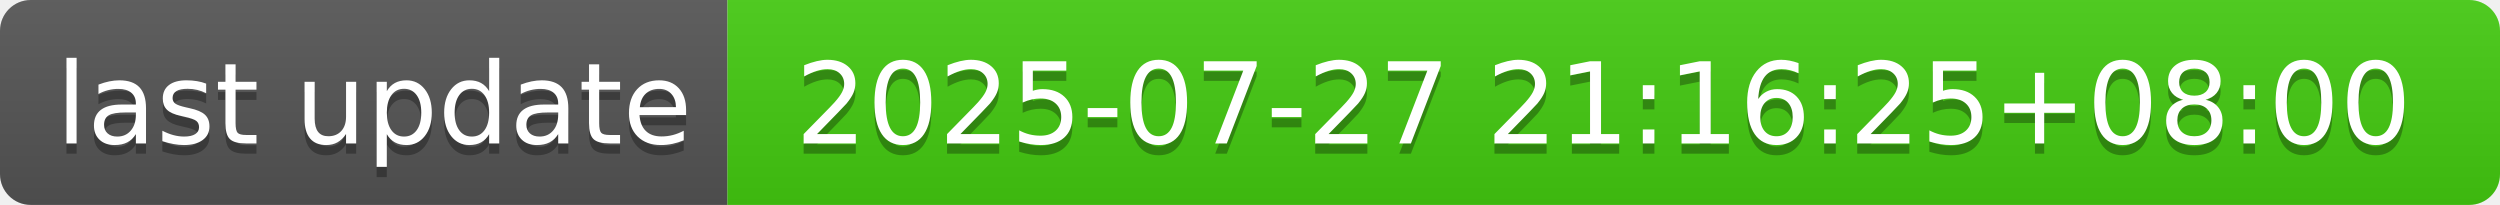
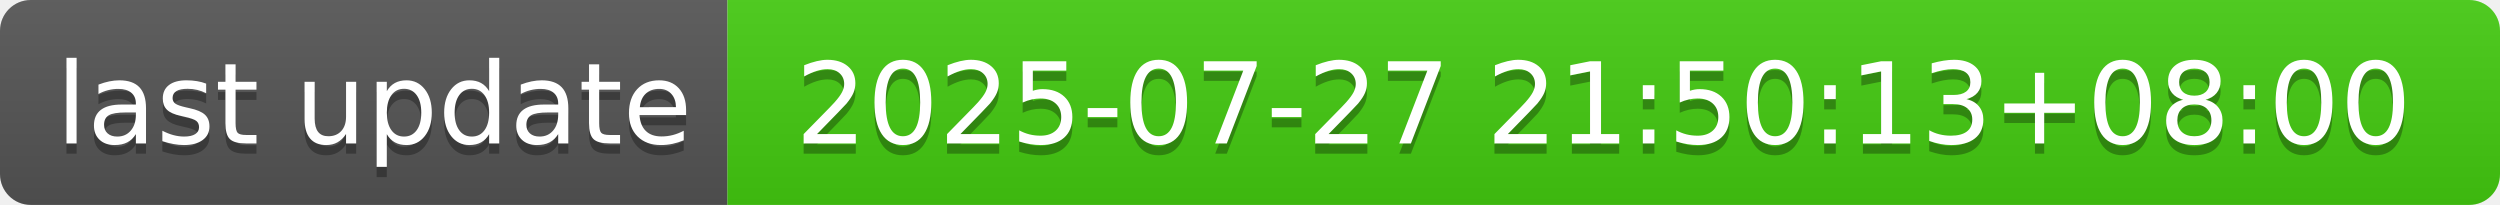
- <svg xmlns="http://www.w3.org/2000/svg" width="244" height="20" role="img" aria-label="last update: 2025-07-27 21:16:25+08:00">
+ <svg xmlns="http://www.w3.org/2000/svg" width="244" height="20" role="img" aria-label="last update: 2025-07-27 21:50:13+08:00">
  <linearGradient id="s" x2="0" y2="100%">
    <stop offset="0" stop-color="#bbb" stop-opacity=".1" />
    <stop offset="1" stop-opacity=".1" />
  </linearGradient>
  <clipPath id="r">
    <rect width="244" height="20" rx="3" fill="#fff" />
  </clipPath>
  <g clip-path="url(#r)">
    <rect width="71" height="20" fill="#555" />
    <rect x="71" width="173" height="20" fill="#4c1" />
    <rect width="244" height="20" fill="url(#s)" />
  </g>
  <g fill="#fff" text-anchor="middle" font-family="Verdana,Geneva,DejaVu Sans,sans-serif" text-rendering="geometricPrecision" font-size="110">
    <text aria-hidden="true" x="365" y="150" fill="#010101" fill-opacity=".3" transform="scale(.1)" textLength="610">last update</text>
    <text x="365" y="140" transform="scale(.1)" fill="#fff" textLength="610">last update</text>
-     <text aria-hidden="true" x="1565" y="150" fill="#010101" fill-opacity=".3" transform="scale(.1)" textLength="1630">2025-07-27 21:16:25+08:00</text>
-     <text x="1565" y="140" transform="scale(.1)" fill="#fff" textLength="1630">2025-07-27 21:16:25+08:00</text>
+     <text aria-hidden="true" x="1565" y="150" fill="#010101" fill-opacity=".3" transform="scale(.1)" textLength="1630">2025-07-27 21:50:13+08:00</text>
+     <text x="1565" y="140" transform="scale(.1)" fill="#fff" textLength="1630">2025-07-27 21:50:13+08:00</text>
  </g>
</svg>
